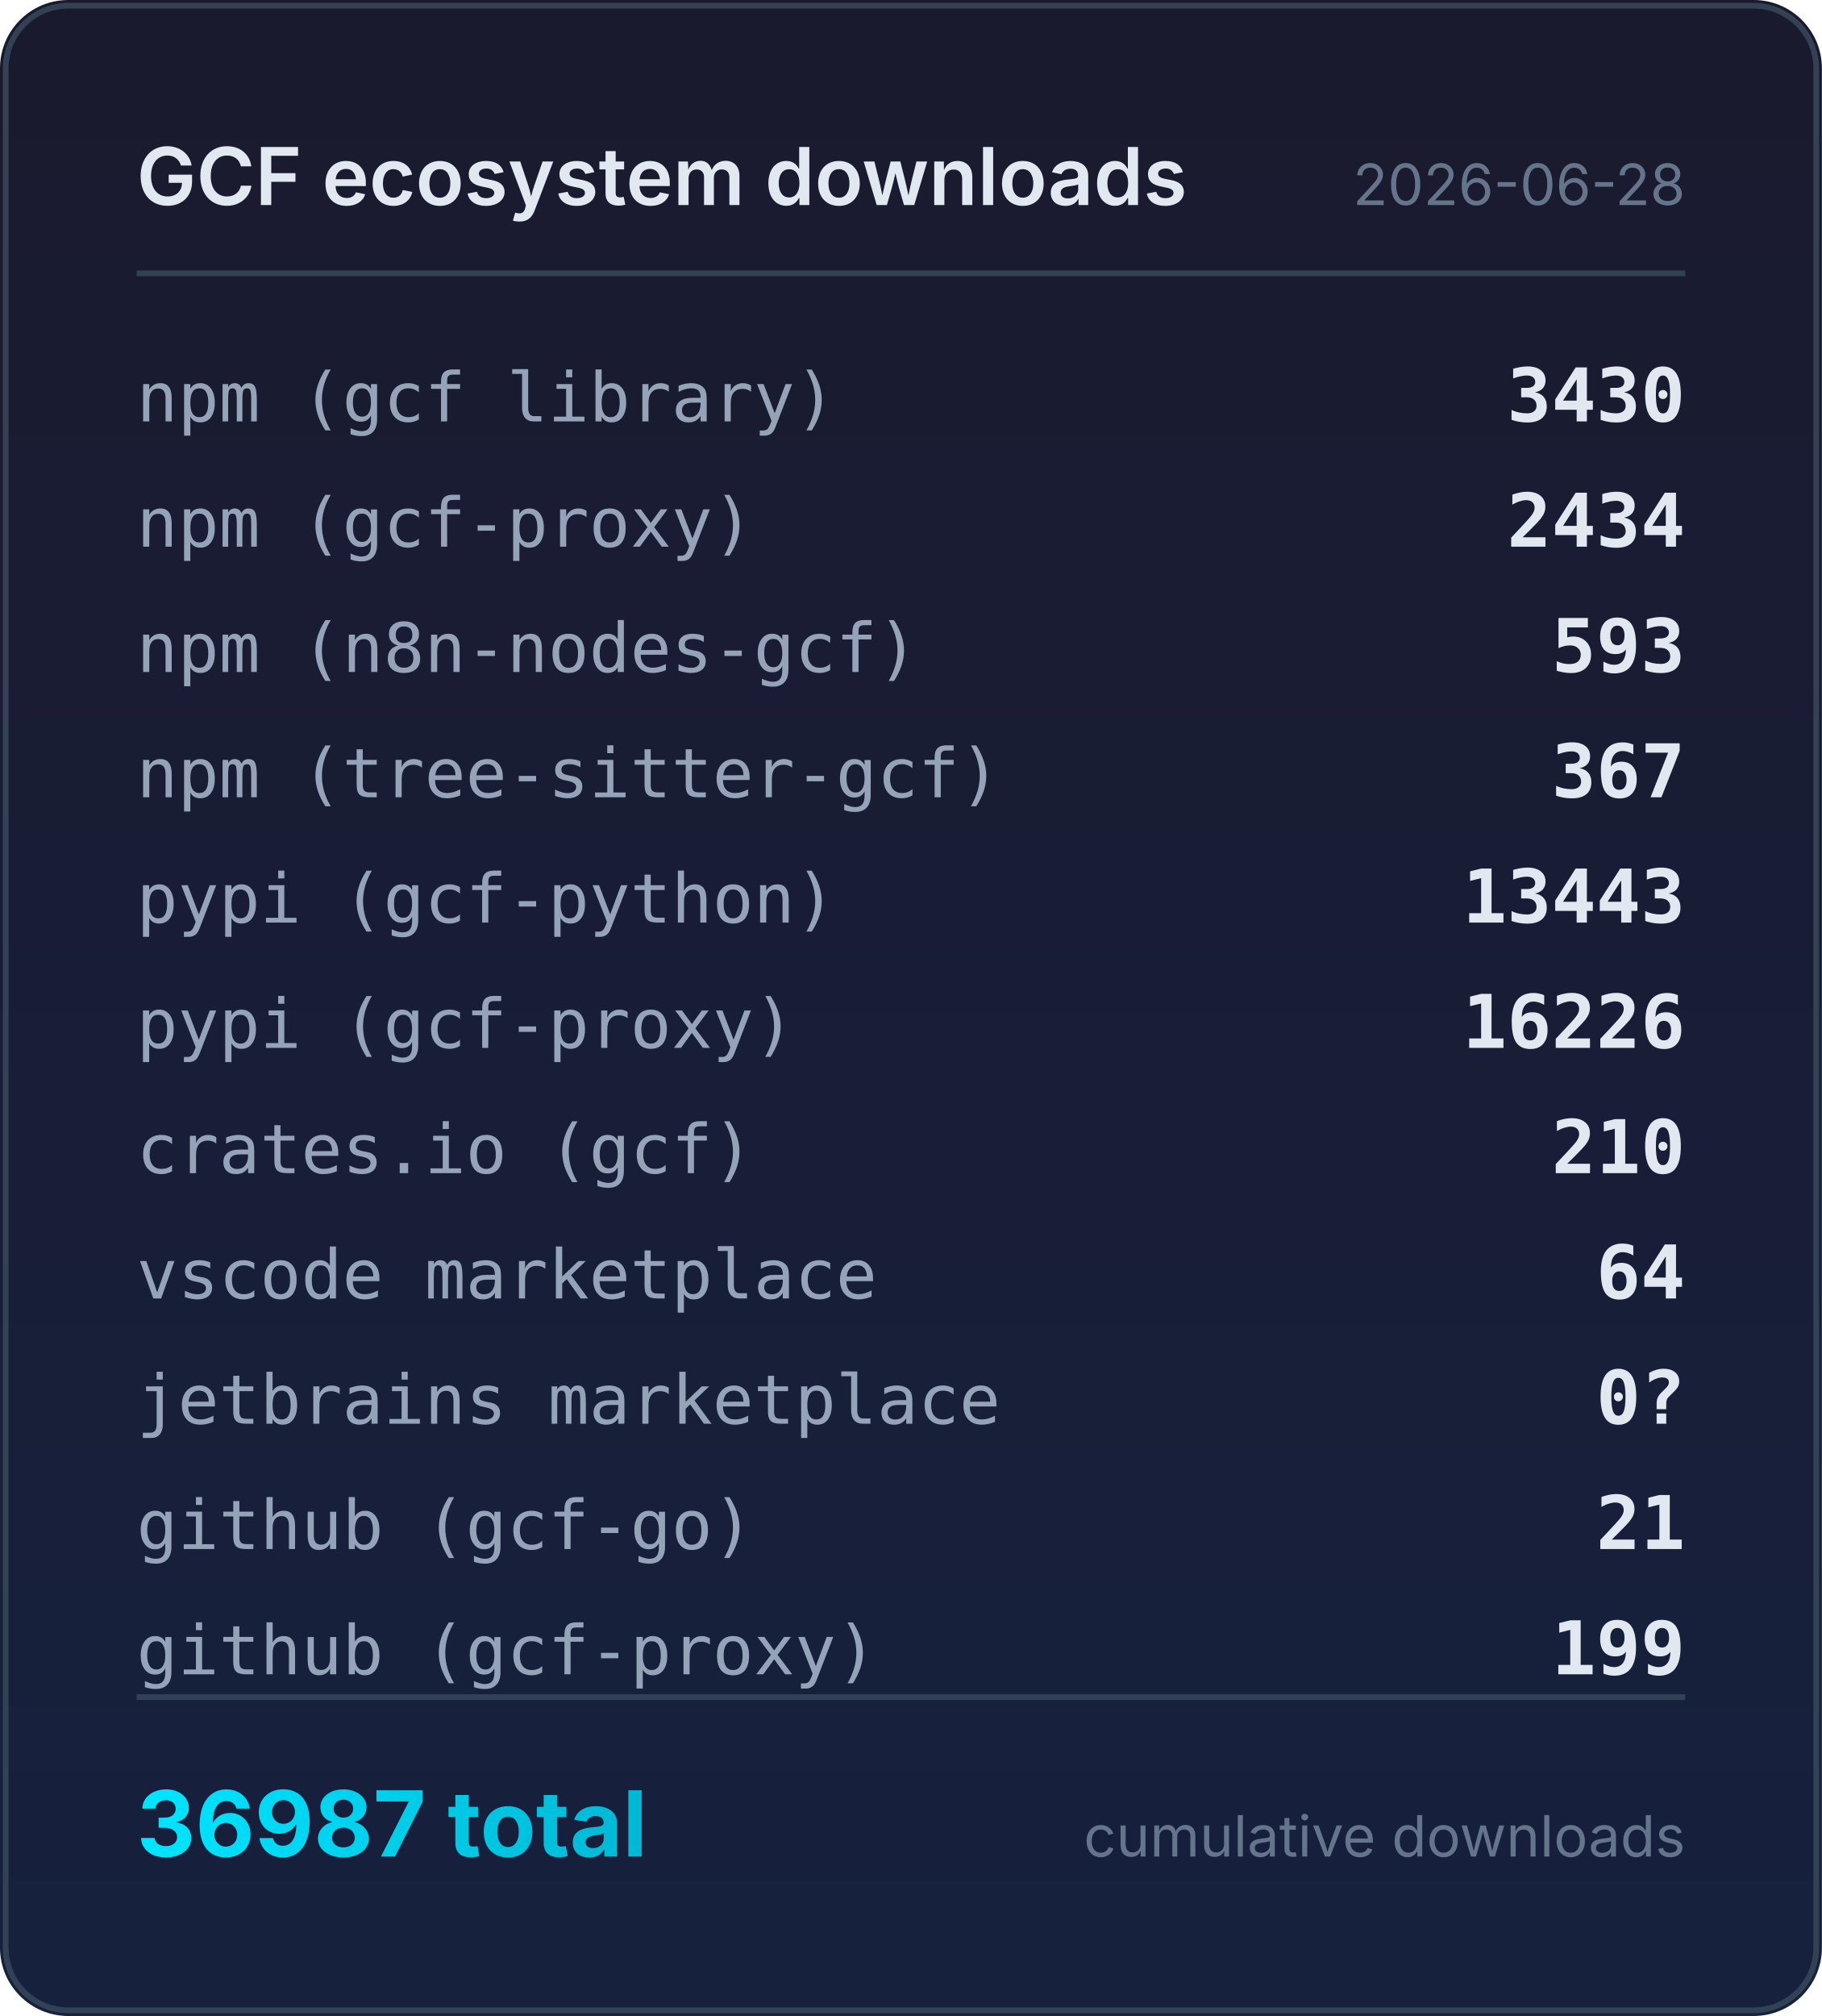
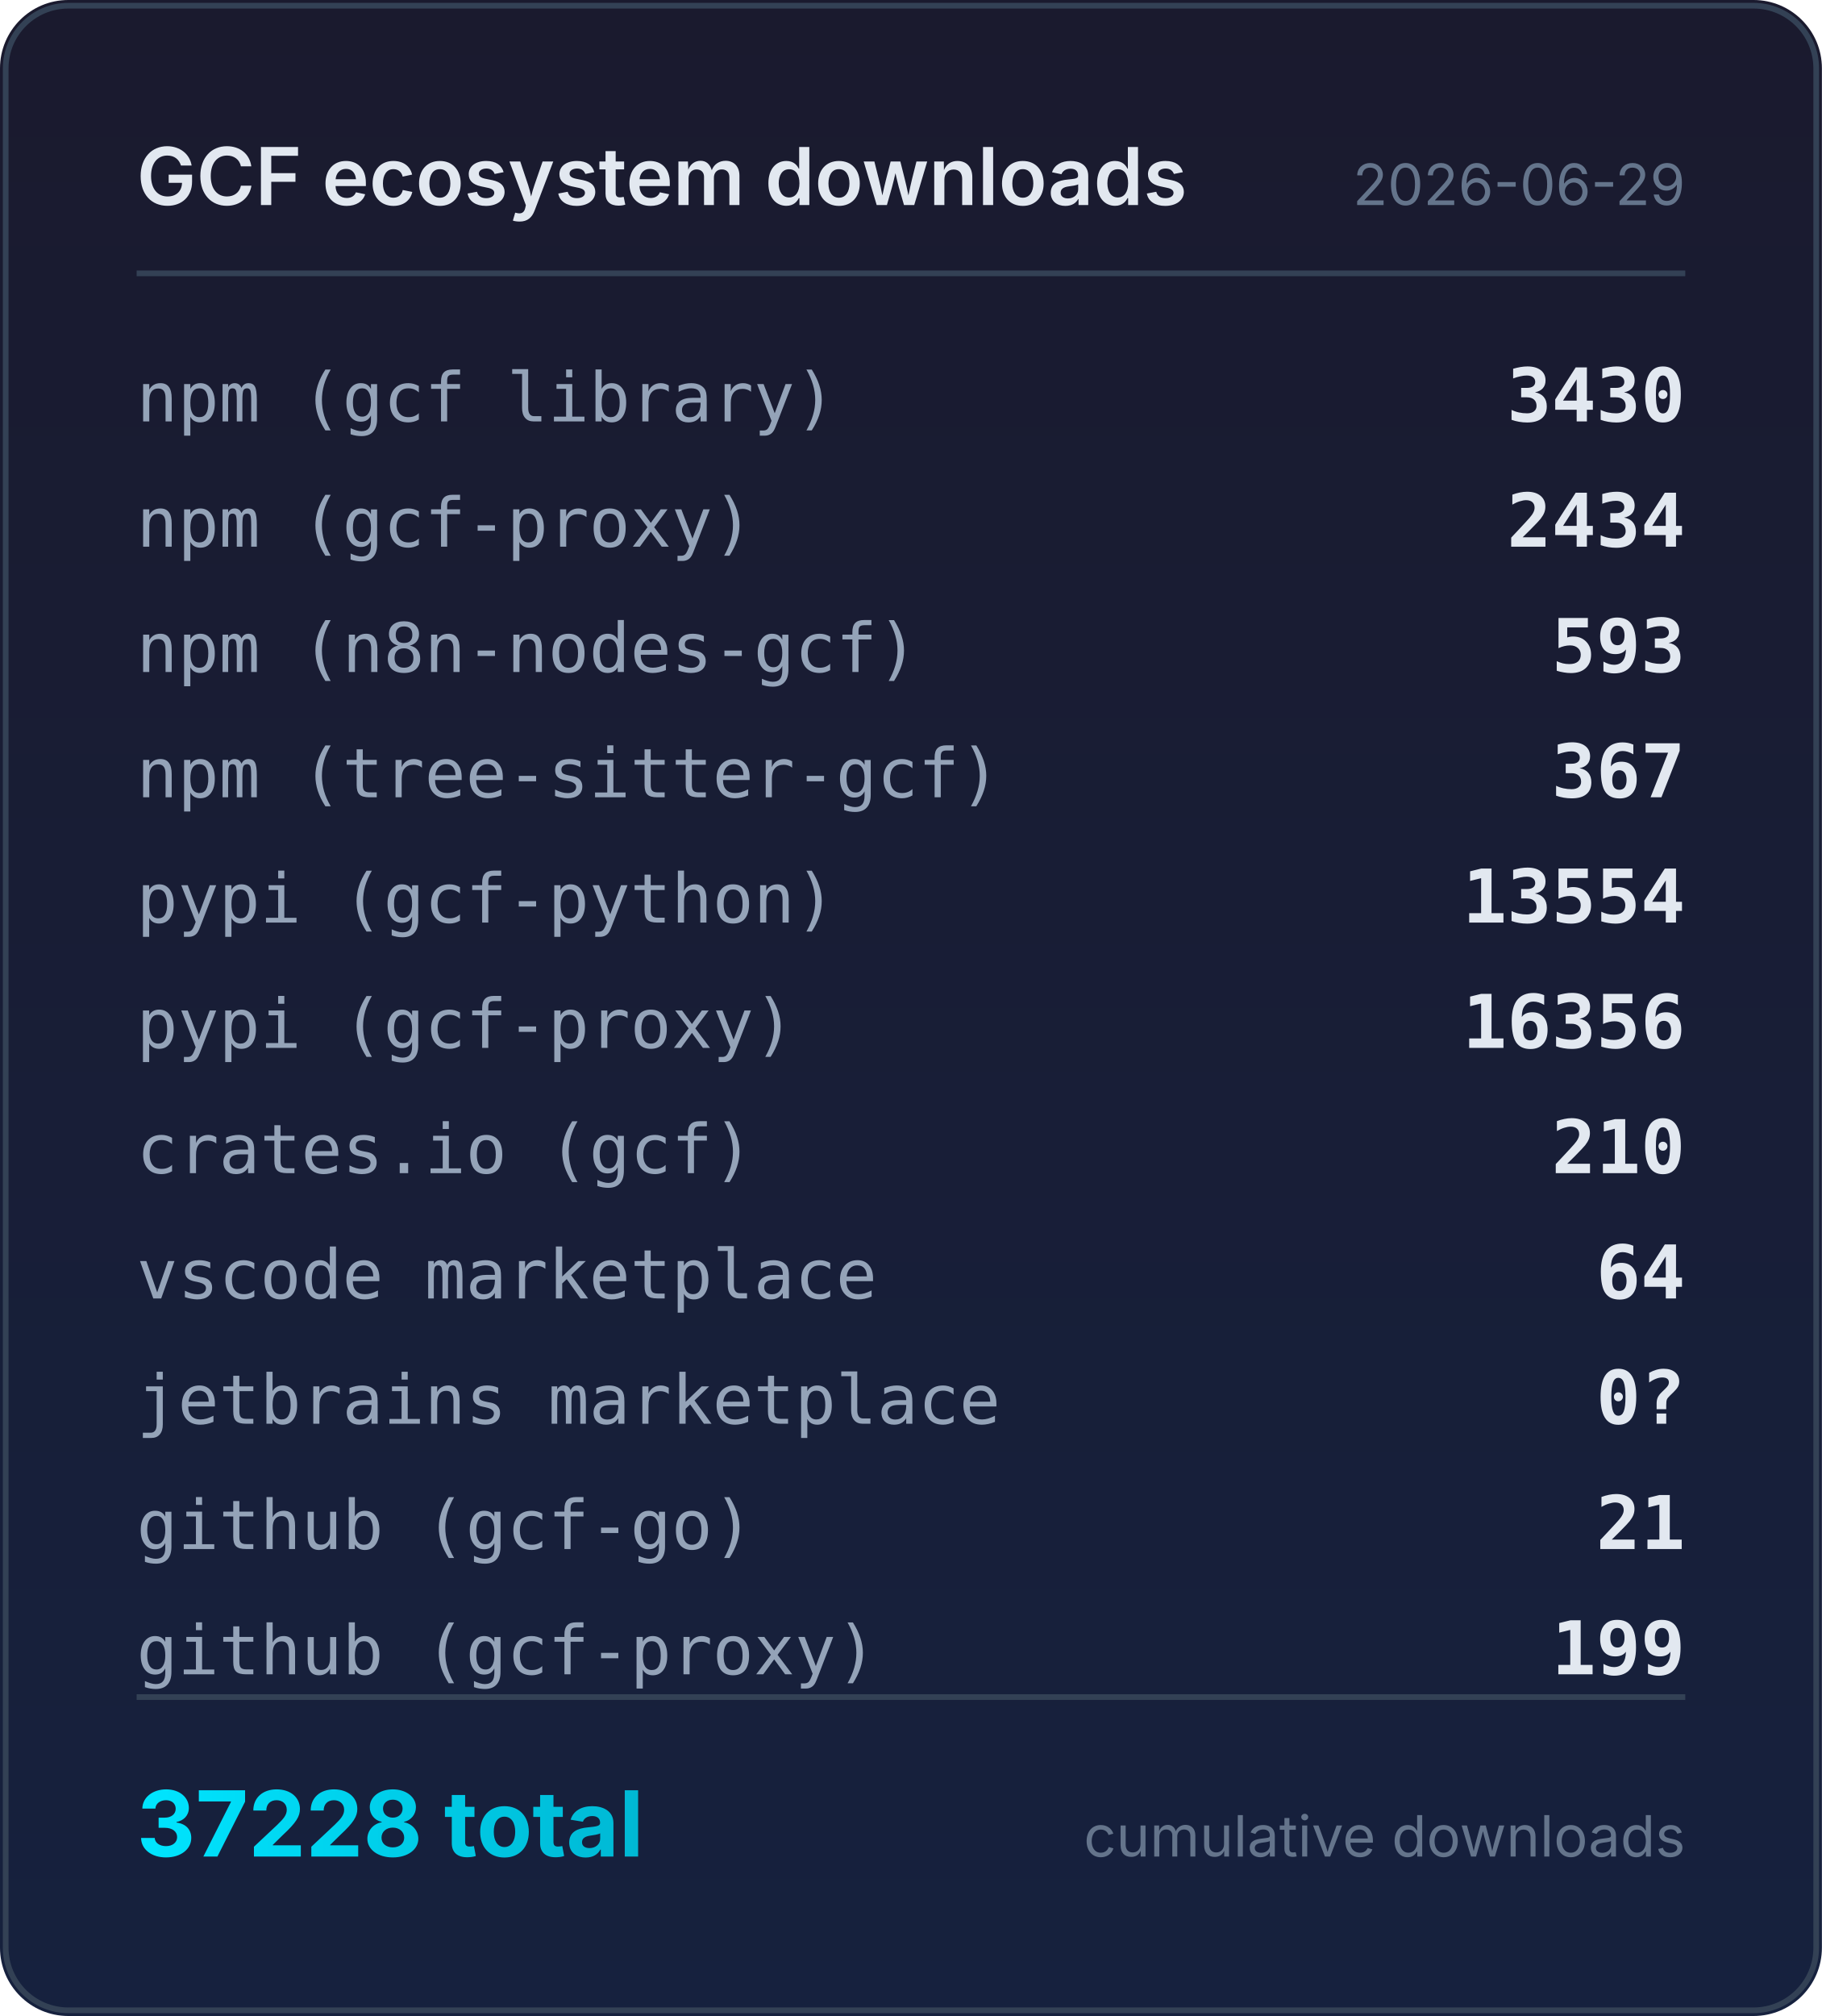
<svg xmlns="http://www.w3.org/2000/svg" width="320" height="354" viewBox="0 0 320 354">
  <defs>
    <linearGradient id="bg" x1="0" y1="0" x2="0" y2="1">
      <stop offset="0%" stop-color="#1a1a2e" />
      <stop offset="100%" stop-color="#16213e" />
    </linearGradient>
    <linearGradient id="accent" x1="0" y1="0" x2="1" y2="0">
      <stop offset="0%" stop-color="#00e5ff" />
      <stop offset="100%" stop-color="#00b8d4" />
    </linearGradient>
  </defs>
  <rect width="320" height="354" rx="12" fill="url(#bg)" />
  <rect x="1" y="1" width="318" height="352" rx="11" fill="none" stroke="#334155" stroke-width="1" />
  <text x="24" y="36" fill="#e2e8f0" font-family="system-ui,-apple-system,sans-serif" font-size="14" font-weight="600">GCF ecosystem downloads</text>
-   <text x="296" y="36" fill="#64748b" font-family="system-ui,-apple-system,sans-serif" font-size="10" text-anchor="end">2026-06-28</text>
+   <text x="296" y="36" fill="#64748b" font-family="system-ui,-apple-system,sans-serif" font-size="10" text-anchor="end">2026-06-29</text>
  <line x1="24" y1="48" x2="296" y2="48" stroke="#334155" stroke-width="1" />
  <text x="24" y="74" fill="#94a3b8" font-family="ui-monospace,monospace" font-size="12">npm (gcf library)</text>
  <text x="296" y="74" fill="#e2e8f0" font-family="ui-monospace,monospace" font-size="13" font-weight="600" text-anchor="end">3430</text>
  <text x="24" y="96" fill="#94a3b8" font-family="ui-monospace,monospace" font-size="12">npm (gcf-proxy)</text>
  <text x="296" y="96" fill="#e2e8f0" font-family="ui-monospace,monospace" font-size="13" font-weight="600" text-anchor="end">2434</text>
  <text x="24" y="118" fill="#94a3b8" font-family="ui-monospace,monospace" font-size="12">npm (n8n-nodes-gcf)</text>
  <text x="296" y="118" fill="#e2e8f0" font-family="ui-monospace,monospace" font-size="13" font-weight="600" text-anchor="end">593</text>
  <text x="24" y="140" fill="#94a3b8" font-family="ui-monospace,monospace" font-size="12">npm (tree-sitter-gcf)</text>
  <text x="296" y="140" fill="#e2e8f0" font-family="ui-monospace,monospace" font-size="13" font-weight="600" text-anchor="end">367</text>
  <text x="24" y="162" fill="#94a3b8" font-family="ui-monospace,monospace" font-size="12">pypi (gcf-python)</text>
-   <text x="296" y="162" fill="#e2e8f0" font-family="ui-monospace,monospace" font-size="13" font-weight="600" text-anchor="end">13443</text>
+   <text x="296" y="162" fill="#e2e8f0" font-family="ui-monospace,monospace" font-size="13" font-weight="600" text-anchor="end">13554</text>
  <text x="24" y="184" fill="#94a3b8" font-family="ui-monospace,monospace" font-size="12">pypi (gcf-proxy)</text>
-   <text x="296" y="184" fill="#e2e8f0" font-family="ui-monospace,monospace" font-size="13" font-weight="600" text-anchor="end">16226</text>
+   <text x="296" y="184" fill="#e2e8f0" font-family="ui-monospace,monospace" font-size="13" font-weight="600" text-anchor="end">16356</text>
  <text x="24" y="206" fill="#94a3b8" font-family="ui-monospace,monospace" font-size="12">crates.io (gcf)</text>
  <text x="296" y="206" fill="#e2e8f0" font-family="ui-monospace,monospace" font-size="13" font-weight="600" text-anchor="end">210</text>
  <text x="24" y="228" fill="#94a3b8" font-family="ui-monospace,monospace" font-size="12">vscode marketplace</text>
  <text x="296" y="228" fill="#e2e8f0" font-family="ui-monospace,monospace" font-size="13" font-weight="600" text-anchor="end">64</text>
  <text x="24" y="250" fill="#94a3b8" font-family="ui-monospace,monospace" font-size="12">jetbrains marketplace</text>
  <text x="296" y="250" fill="#e2e8f0" font-family="ui-monospace,monospace" font-size="13" font-weight="600" text-anchor="end">0?</text>
  <text x="24" y="272" fill="#94a3b8" font-family="ui-monospace,monospace" font-size="12">github (gcf-go)</text>
  <text x="296" y="272" fill="#e2e8f0" font-family="ui-monospace,monospace" font-size="13" font-weight="600" text-anchor="end">21</text>
  <text x="24" y="294" fill="#94a3b8" font-family="ui-monospace,monospace" font-size="12">github (gcf-proxy)</text>
  <text x="296" y="294" fill="#e2e8f0" font-family="ui-monospace,monospace" font-size="13" font-weight="600" text-anchor="end">199</text>
  <line x1="24" y1="298" x2="296" y2="298" stroke="#334155" stroke-width="1" />
-   <text x="24" y="326" fill="url(#accent)" font-family="system-ui,-apple-system,sans-serif" font-size="16" font-weight="700">36987 total</text>
+   <text x="24" y="326" fill="url(#accent)" font-family="system-ui,-apple-system,sans-serif" font-size="16" font-weight="700">37228 total</text>
  <text x="296" y="326" fill="#64748b" font-family="system-ui,-apple-system,sans-serif" font-size="10" text-anchor="end">cumulative downloads</text>
</svg>
